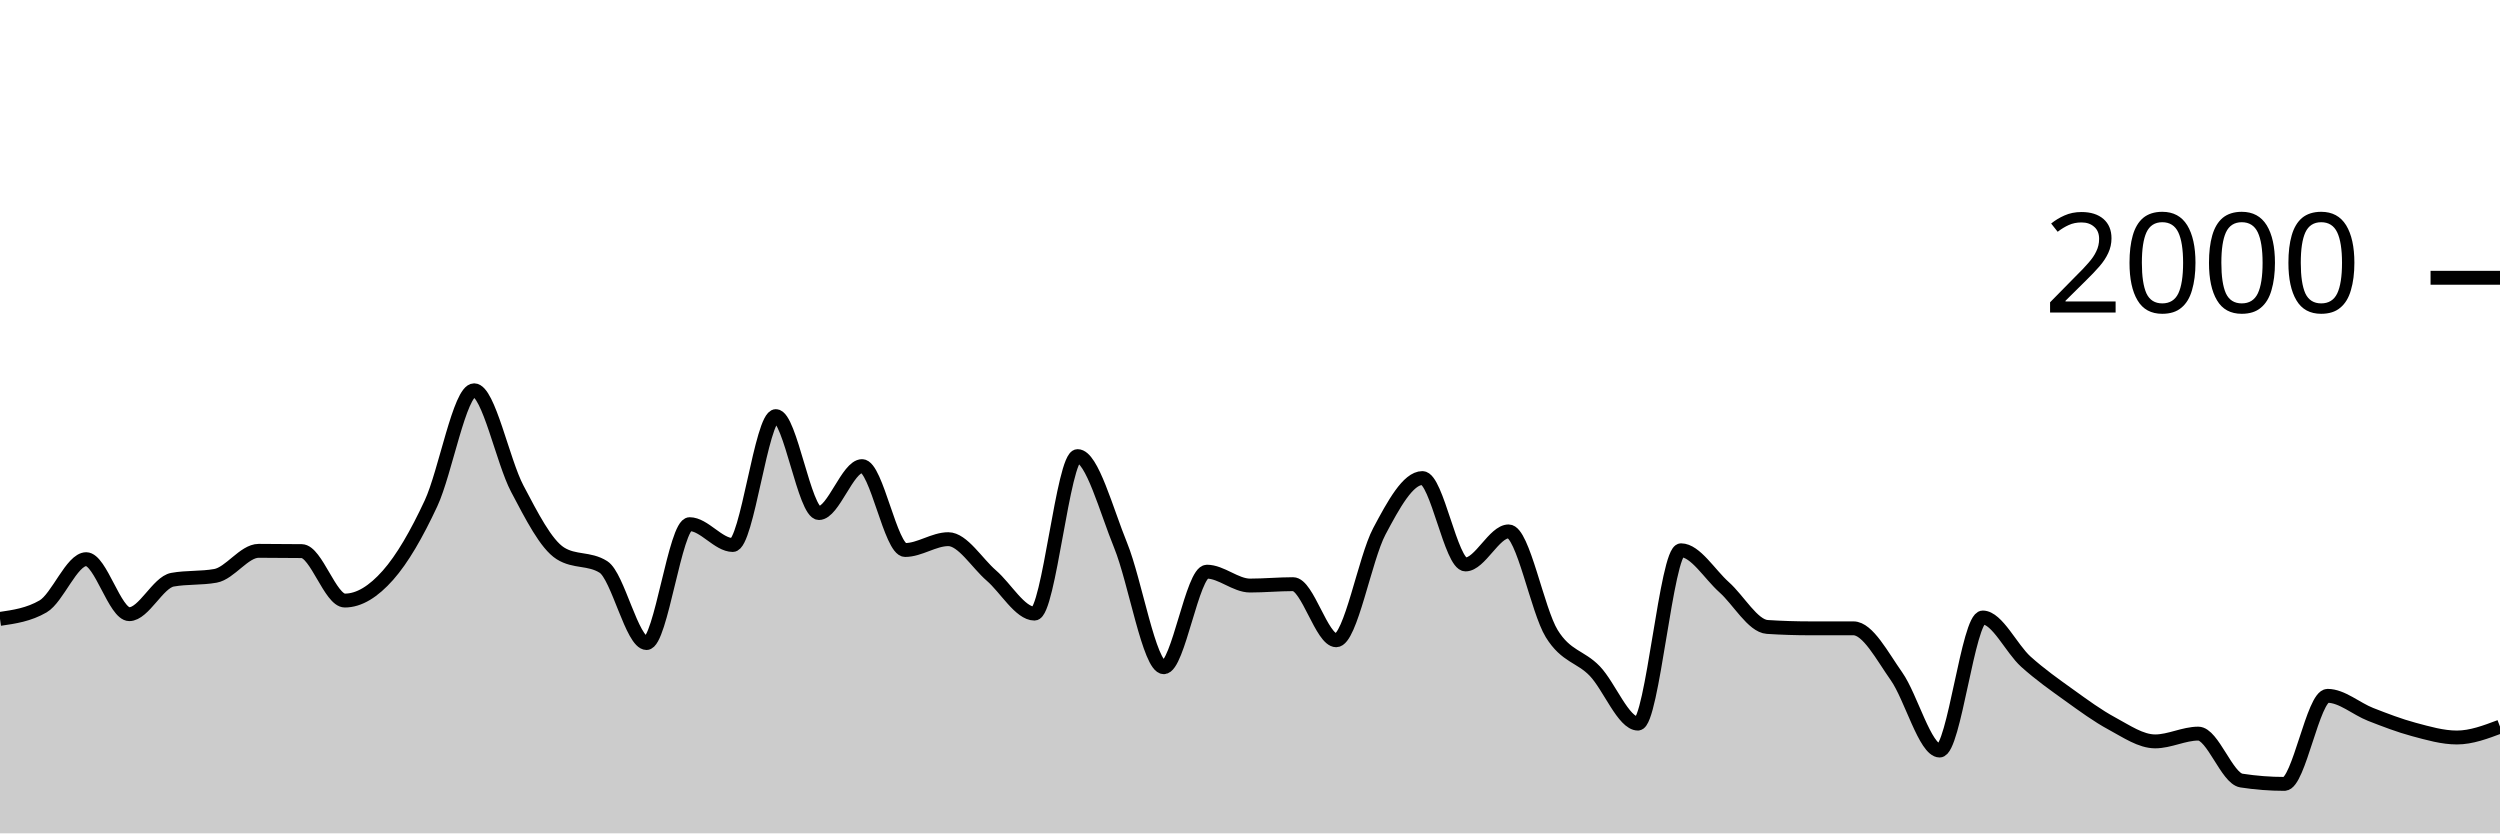
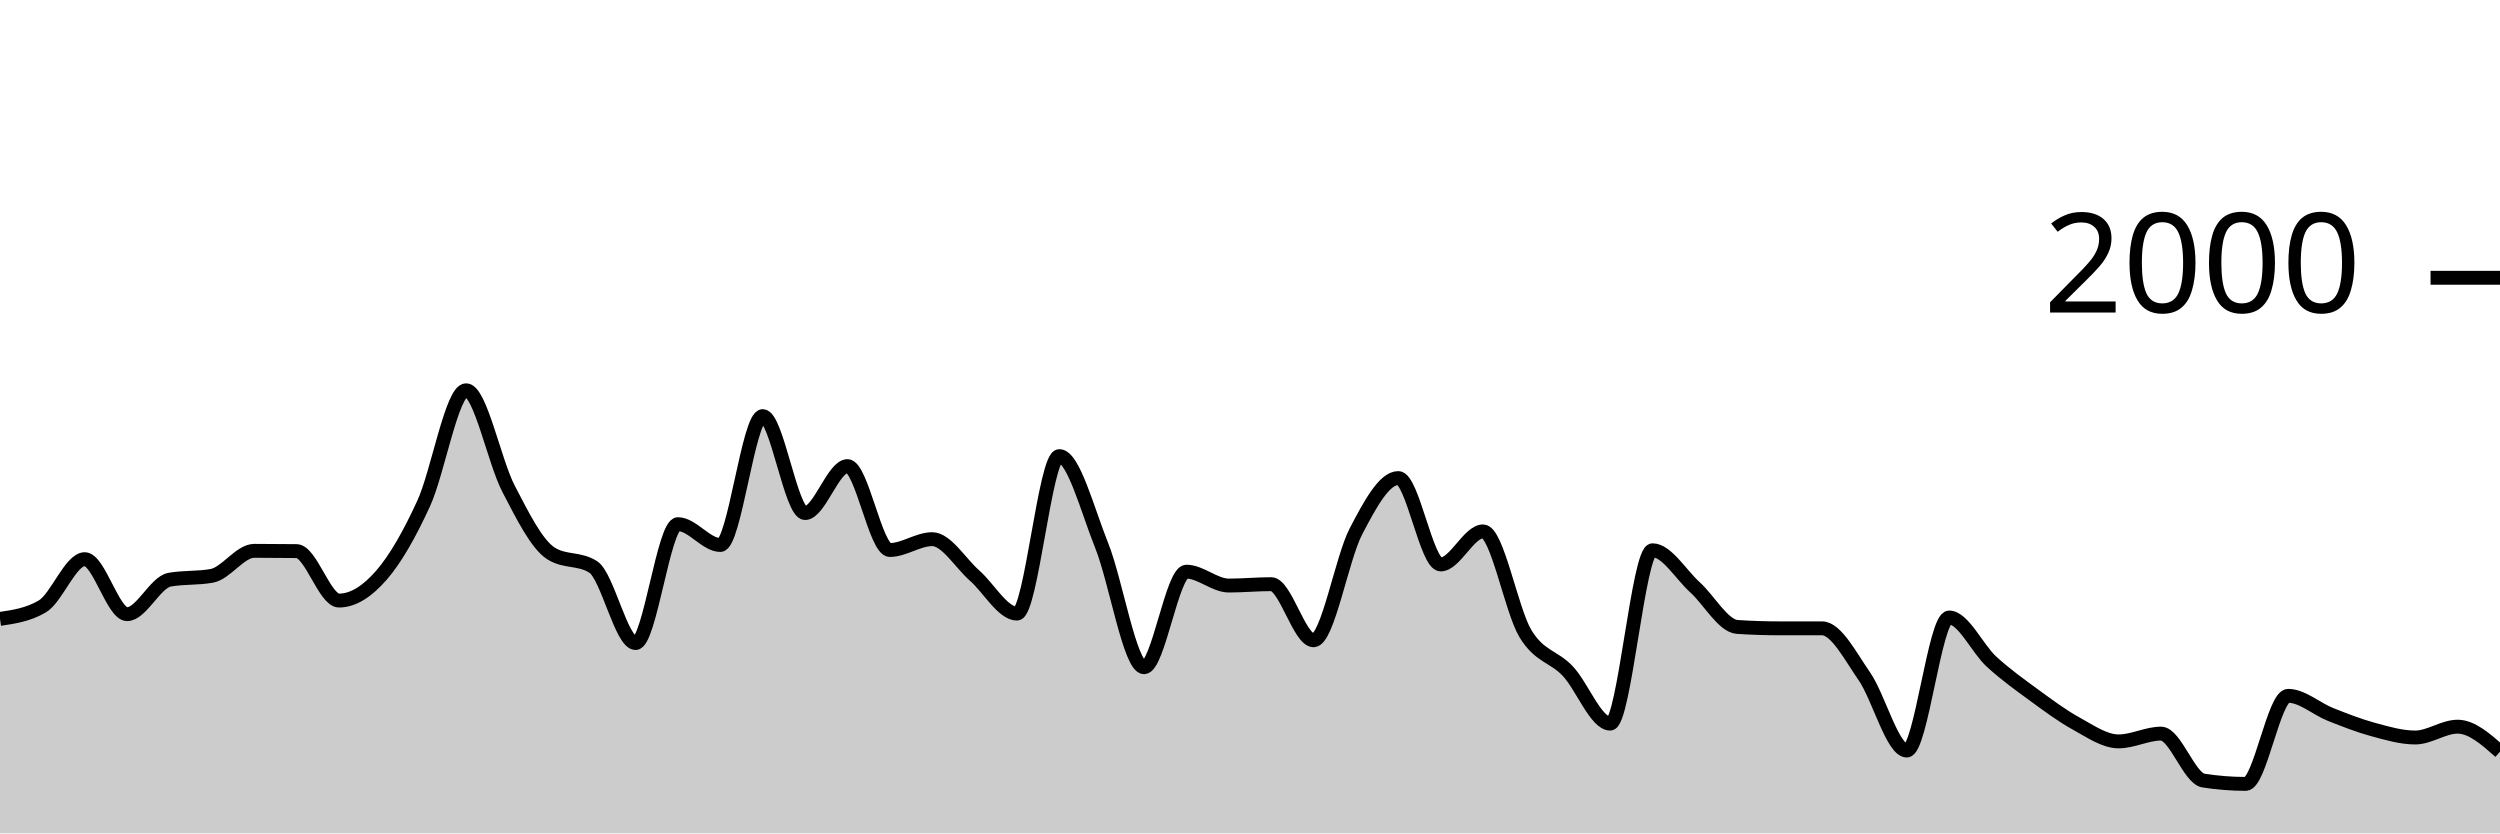
<svg xmlns="http://www.w3.org/2000/svg" viewBox="0 0 180 60">
  <g transform="translate(0,20)">
-     <path class="area" fill="rgba(0, 0, 0, 0.2)" d="M0,24.56C1.034,24.41,2.069,24.26,3.103,23.66C4.138,23.06,5.172,20.26,6.207,20.26C7.241,20.26,8.276,24.22,9.31,24.22C10.345,24.22,11.379,21.927,12.414,21.74C13.448,21.553,14.483,21.647,15.517,21.46C16.552,21.273,17.586,19.66,18.621,19.66C19.655,19.66,20.69,19.667,21.724,19.68C22.759,19.693,23.793,23.24,24.828,23.24C25.862,23.24,26.897,22.587,27.931,21.42C28.966,20.253,30,18.46,31.034,16.24C32.069,14.02,33.103,8.1,34.138,8.1C35.172,8.1,36.207,13.223,37.241,15.18C38.276,17.137,39.31,19.187,40.345,19.84C41.379,20.493,42.414,20.167,43.448,20.82C44.483,21.473,45.517,26.3,46.552,26.3C47.586,26.3,48.621,17.74,49.655,17.74C50.69,17.74,51.724,19.24,52.759,19.24C53.793,19.24,54.828,9.96,55.862,9.96C56.897,9.96,57.931,16.94,58.966,16.94C60,16.94,61.034,13.56,62.069,13.56C63.103,13.56,64.138,19.6,65.172,19.6C66.207,19.6,67.241,18.82,68.276,18.82C69.31,18.82,70.345,20.547,71.379,21.44C72.414,22.333,73.448,24.18,74.483,24.18C75.517,24.18,76.552,12.84,77.586,12.84C78.621,12.84,79.655,16.747,80.69,19.28C81.724,21.813,82.759,28.04,83.793,28.04C84.828,28.04,85.862,21.16,86.897,21.16C87.931,21.16,88.966,22.16,90,22.16C91.034,22.16,92.069,22.06,93.103,22.06C94.138,22.06,95.172,26.1,96.207,26.1C97.241,26.1,98.276,20.207,99.31,18.26C100.345,16.313,101.379,14.42,102.414,14.42C103.448,14.42,104.483,20.64,105.517,20.64C106.552,20.64,107.586,18.26,108.621,18.26C109.655,18.26,110.69,23.943,111.724,25.62C112.759,27.297,113.793,27.24,114.828,28.32C115.862,29.4,116.897,32.1,117.931,32.1C118.966,32.1,120,19.62,121.034,19.62C122.069,19.62,123.103,21.36,124.138,22.28C125.172,23.2,126.207,25.073,127.241,25.14C128.276,25.207,129.31,25.24,130.345,25.24C131.379,25.24,132.414,25.24,133.448,25.24C134.483,25.24,135.517,27.233,136.552,28.7C137.586,30.167,138.621,34.04,139.655,34.04C140.69,34.04,141.724,24.46,142.759,24.46C143.793,24.46,144.828,26.71,145.862,27.64C146.897,28.57,147.931,29.297,148.966,30.04C150,30.783,151.034,31.543,152.069,32.1C153.103,32.657,154.138,33.38,155.172,33.38C156.207,33.38,157.241,32.82,158.276,32.82C159.31,32.82,160.345,36.04,161.379,36.2C162.414,36.36,163.448,36.44,164.483,36.44C165.517,36.44,166.552,30.1,167.586,30.1C168.621,30.1,169.655,31.037,170.69,31.44C171.724,31.843,172.759,32.243,173.793,32.52C174.828,32.797,175.862,33.1,176.897,33.1C177.931,33.1,178.966,32.71,180,32.32L180,40C178.966,40,177.931,40,176.897,40C175.862,40,174.828,40,173.793,40C172.759,40,171.724,40,170.69,40C169.655,40,168.621,40,167.586,40C166.552,40,165.517,40,164.483,40C163.448,40,162.414,40,161.379,40C160.345,40,159.31,40,158.276,40C157.241,40,156.207,40,155.172,40C154.138,40,153.103,40,152.069,40C151.034,40,150,40,148.966,40C147.931,40,146.897,40,145.862,40C144.828,40,143.793,40,142.759,40C141.724,40,140.69,40,139.655,40C138.621,40,137.586,40,136.552,40C135.517,40,134.483,40,133.448,40C132.414,40,131.379,40,130.345,40C129.31,40,128.276,40,127.241,40C126.207,40,125.172,40,124.138,40C123.103,40,122.069,40,121.034,40C120,40,118.966,40,117.931,40C116.897,40,115.862,40,114.828,40C113.793,40,112.759,40,111.724,40C110.69,40,109.655,40,108.621,40C107.586,40,106.552,40,105.517,40C104.483,40,103.448,40,102.414,40C101.379,40,100.345,40,99.31,40C98.276,40,97.241,40,96.207,40C95.172,40,94.138,40,93.103,40C92.069,40,91.034,40,90,40C88.966,40,87.931,40,86.897,40C85.862,40,84.828,40,83.793,40C82.759,40,81.724,40,80.69,40C79.655,40,78.621,40,77.586,40C76.552,40,75.517,40,74.483,40C73.448,40,72.414,40,71.379,40C70.345,40,69.31,40,68.276,40C67.241,40,66.207,40,65.172,40C64.138,40,63.103,40,62.069,40C61.034,40,60,40,58.966,40C57.931,40,56.897,40,55.862,40C54.828,40,53.793,40,52.759,40C51.724,40,50.69,40,49.655,40C48.621,40,47.586,40,46.552,40C45.517,40,44.483,40,43.448,40C42.414,40,41.379,40,40.345,40C39.31,40,38.276,40,37.241,40C36.207,40,35.172,40,34.138,40C33.103,40,32.069,40,31.034,40C30,40,28.966,40,27.931,40C26.897,40,25.862,40,24.828,40C23.793,40,22.759,40,21.724,40C20.69,40,19.655,40,18.621,40C17.586,40,16.552,40,15.517,40C14.483,40,13.448,40,12.414,40C11.379,40,10.345,40,9.31,40C8.276,40,7.241,40,6.207,40C5.172,40,4.138,40,3.103,40C2.069,40,1.034,40,0,40Z" />
-     <path class="line" stroke="black" fill="none" d="M0,24.56C1.034,24.41,2.069,24.26,3.103,23.66C4.138,23.06,5.172,20.26,6.207,20.26C7.241,20.26,8.276,24.22,9.31,24.22C10.345,24.22,11.379,21.927,12.414,21.74C13.448,21.553,14.483,21.647,15.517,21.46C16.552,21.273,17.586,19.66,18.621,19.66C19.655,19.66,20.69,19.667,21.724,19.68C22.759,19.693,23.793,23.24,24.828,23.24C25.862,23.24,26.897,22.587,27.931,21.42C28.966,20.253,30,18.46,31.034,16.24C32.069,14.02,33.103,8.1,34.138,8.1C35.172,8.1,36.207,13.223,37.241,15.18C38.276,17.137,39.31,19.187,40.345,19.84C41.379,20.493,42.414,20.167,43.448,20.82C44.483,21.473,45.517,26.3,46.552,26.3C47.586,26.3,48.621,17.74,49.655,17.74C50.69,17.74,51.724,19.24,52.759,19.24C53.793,19.24,54.828,9.96,55.862,9.96C56.897,9.96,57.931,16.94,58.966,16.94C60,16.94,61.034,13.56,62.069,13.56C63.103,13.56,64.138,19.6,65.172,19.6C66.207,19.6,67.241,18.82,68.276,18.82C69.31,18.82,70.345,20.547,71.379,21.44C72.414,22.333,73.448,24.18,74.483,24.18C75.517,24.18,76.552,12.84,77.586,12.84C78.621,12.84,79.655,16.747,80.69,19.28C81.724,21.813,82.759,28.04,83.793,28.04C84.828,28.04,85.862,21.16,86.897,21.16C87.931,21.16,88.966,22.16,90,22.16C91.034,22.16,92.069,22.06,93.103,22.06C94.138,22.06,95.172,26.1,96.207,26.1C97.241,26.1,98.276,20.207,99.31,18.26C100.345,16.313,101.379,14.42,102.414,14.42C103.448,14.42,104.483,20.64,105.517,20.64C106.552,20.64,107.586,18.26,108.621,18.26C109.655,18.26,110.69,23.943,111.724,25.62C112.759,27.297,113.793,27.24,114.828,28.32C115.862,29.4,116.897,32.1,117.931,32.1C118.966,32.1,120,19.62,121.034,19.62C122.069,19.62,123.103,21.36,124.138,22.28C125.172,23.2,126.207,25.073,127.241,25.14C128.276,25.207,129.31,25.24,130.345,25.24C131.379,25.24,132.414,25.24,133.448,25.24C134.483,25.24,135.517,27.233,136.552,28.7C137.586,30.167,138.621,34.04,139.655,34.04C140.69,34.04,141.724,24.46,142.759,24.46C143.793,24.46,144.828,26.71,145.862,27.64C146.897,28.57,147.931,29.297,148.966,30.04C150,30.783,151.034,31.543,152.069,32.1C153.103,32.657,154.138,33.38,155.172,33.38C156.207,33.38,157.241,32.82,158.276,32.82C159.31,32.82,160.345,36.04,161.379,36.2C162.414,36.36,163.448,36.44,164.483,36.44C165.517,36.44,166.552,30.1,167.586,30.1C168.621,30.1,169.655,31.037,170.69,31.44C171.724,31.843,172.759,32.243,173.793,32.52C174.828,32.797,175.862,33.1,176.897,33.1C177.931,33.1,178.966,32.71,180,32.32" />
+     <path class="area" fill="rgba(0, 0, 0, 0.2)" d="M0,24.56C1.017,24.41,2.034,24.26,3.051,23.66C4.068,23.06,5.085,20.26,6.102,20.26C7.119,20.26,8.136,24.22,9.153,24.22C10.169,24.22,11.186,21.927,12.203,21.74C13.22,21.553,14.237,21.647,15.254,21.46C16.271,21.273,17.288,19.66,18.305,19.66C19.322,19.66,20.339,19.667,21.356,19.68C22.373,19.693,23.39,23.24,24.407,23.24C25.424,23.24,26.441,22.587,27.458,21.42C28.475,20.253,29.492,18.46,30.508,16.24C31.525,14.02,32.542,8.1,33.559,8.1C34.576,8.1,35.593,13.223,36.61,15.18C37.627,17.137,38.644,19.187,39.661,19.84C40.678,20.493,41.695,20.167,42.712,20.82C43.729,21.473,44.746,26.3,45.763,26.3C46.78,26.3,47.797,17.74,48.814,17.74C49.831,17.74,50.847,19.24,51.864,19.24C52.881,19.24,53.898,9.96,54.915,9.96C55.932,9.96,56.949,16.94,57.966,16.94C58.983,16.94,60,13.56,61.017,13.56C62.034,13.56,63.051,19.6,64.068,19.6C65.085,19.6,66.102,18.82,67.119,18.82C68.136,18.82,69.153,20.547,70.169,21.44C71.186,22.333,72.203,24.18,73.22,24.18C74.237,24.18,75.254,12.84,76.271,12.84C77.288,12.84,78.305,16.747,79.322,19.28C80.339,21.813,81.356,28.04,82.373,28.04C83.39,28.04,84.407,21.16,85.424,21.16C86.441,21.16,87.458,22.16,88.475,22.16C89.492,22.16,90.508,22.06,91.525,22.06C92.542,22.06,93.559,26.1,94.576,26.1C95.593,26.1,96.61,20.207,97.627,18.26C98.644,16.313,99.661,14.42,100.678,14.42C101.695,14.42,102.712,20.64,103.729,20.64C104.746,20.64,105.763,18.26,106.78,18.26C107.797,18.26,108.814,23.943,109.831,25.62C110.847,27.297,111.864,27.24,112.881,28.32C113.898,29.4,114.915,32.1,115.932,32.1C116.949,32.1,117.966,19.62,118.983,19.62C120,19.62,121.017,21.36,122.034,22.28C123.051,23.2,124.068,25.073,125.085,25.14C126.102,25.207,127.119,25.24,128.136,25.24C129.153,25.24,130.169,25.24,131.186,25.24C132.203,25.24,133.22,27.233,134.237,28.7C135.254,30.167,136.271,34.04,137.288,34.04C138.305,34.04,139.322,24.46,140.339,24.46C141.356,24.46,142.373,26.71,143.39,27.64C144.407,28.57,145.424,29.297,146.441,30.04C147.458,30.783,148.475,31.543,149.492,32.1C150.508,32.657,151.525,33.38,152.542,33.38C153.559,33.38,154.576,32.82,155.593,32.82C156.61,32.82,157.627,36.04,158.644,36.2C159.661,36.36,160.678,36.44,161.695,36.44C162.712,36.44,163.729,30.1,164.746,30.1C165.763,30.1,166.78,31.037,167.797,31.44C168.814,31.843,169.831,32.243,170.847,32.52C171.864,32.797,172.881,33.1,173.898,33.1C174.915,33.1,175.932,32.32,176.949,32.32C177.966,32.32,178.983,33.22,180,34.12L180,40C178.983,40,177.966,40,176.949,40C175.932,40,174.915,40,173.898,40C172.881,40,171.864,40,170.847,40C169.831,40,168.814,40,167.797,40C166.78,40,165.763,40,164.746,40C163.729,40,162.712,40,161.695,40C160.678,40,159.661,40,158.644,40C157.627,40,156.61,40,155.593,40C154.576,40,153.559,40,152.542,40C151.525,40,150.508,40,149.492,40C148.475,40,147.458,40,146.441,40C145.424,40,144.407,40,143.39,40C142.373,40,141.356,40,140.339,40C139.322,40,138.305,40,137.288,40C136.271,40,135.254,40,134.237,40C133.22,40,132.203,40,131.186,40C130.169,40,129.153,40,128.136,40C127.119,40,126.102,40,125.085,40C124.068,40,123.051,40,122.034,40C121.017,40,120,40,118.983,40C117.966,40,116.949,40,115.932,40C114.915,40,113.898,40,112.881,40C111.864,40,110.847,40,109.831,40C108.814,40,107.797,40,106.78,40C105.763,40,104.746,40,103.729,40C102.712,40,101.695,40,100.678,40C99.661,40,98.644,40,97.627,40C96.61,40,95.593,40,94.576,40C93.559,40,92.542,40,91.525,40C90.508,40,89.492,40,88.475,40C87.458,40,86.441,40,85.424,40C84.407,40,83.39,40,82.373,40C81.356,40,80.339,40,79.322,40C78.305,40,77.288,40,76.271,40C75.254,40,74.237,40,73.22,40C72.203,40,71.186,40,70.169,40C69.153,40,68.136,40,67.119,40C66.102,40,65.085,40,64.068,40C63.051,40,62.034,40,61.017,40C60,40,58.983,40,57.966,40C56.949,40,55.932,40,54.915,40C53.898,40,52.881,40,51.864,40C50.847,40,49.831,40,48.814,40C47.797,40,46.78,40,45.763,40C44.746,40,43.729,40,42.712,40C41.695,40,40.678,40,39.661,40C38.644,40,37.627,40,36.61,40C35.593,40,34.576,40,33.559,40C32.542,40,31.525,40,30.508,40C29.492,40,28.475,40,27.458,40C26.441,40,25.424,40,24.407,40C23.39,40,22.373,40,21.356,40C20.339,40,19.322,40,18.305,40C17.288,40,16.271,40,15.254,40C14.237,40,13.22,40,12.203,40C11.186,40,10.169,40,9.153,40C8.136,40,7.119,40,6.102,40C5.085,40,4.068,40,3.051,40C2.034,40,1.017,40,0,40Z" />
+     <path class="line" stroke="black" fill="none" d="M0,24.56C1.017,24.41,2.034,24.26,3.051,23.66C4.068,23.06,5.085,20.26,6.102,20.26C7.119,20.26,8.136,24.22,9.153,24.22C10.169,24.22,11.186,21.927,12.203,21.74C13.22,21.553,14.237,21.647,15.254,21.46C16.271,21.273,17.288,19.66,18.305,19.66C19.322,19.66,20.339,19.667,21.356,19.68C22.373,19.693,23.39,23.24,24.407,23.24C25.424,23.24,26.441,22.587,27.458,21.42C28.475,20.253,29.492,18.46,30.508,16.24C31.525,14.02,32.542,8.1,33.559,8.1C34.576,8.1,35.593,13.223,36.61,15.18C37.627,17.137,38.644,19.187,39.661,19.84C40.678,20.493,41.695,20.167,42.712,20.82C43.729,21.473,44.746,26.3,45.763,26.3C46.78,26.3,47.797,17.74,48.814,17.74C49.831,17.74,50.847,19.24,51.864,19.24C52.881,19.24,53.898,9.96,54.915,9.96C55.932,9.96,56.949,16.94,57.966,16.94C58.983,16.94,60,13.56,61.017,13.56C62.034,13.56,63.051,19.6,64.068,19.6C65.085,19.6,66.102,18.82,67.119,18.82C68.136,18.82,69.153,20.547,70.169,21.44C71.186,22.333,72.203,24.18,73.22,24.18C74.237,24.18,75.254,12.84,76.271,12.84C77.288,12.84,78.305,16.747,79.322,19.28C80.339,21.813,81.356,28.04,82.373,28.04C83.39,28.04,84.407,21.16,85.424,21.16C86.441,21.16,87.458,22.16,88.475,22.16C89.492,22.16,90.508,22.06,91.525,22.06C92.542,22.06,93.559,26.1,94.576,26.1C95.593,26.1,96.61,20.207,97.627,18.26C98.644,16.313,99.661,14.42,100.678,14.42C101.695,14.42,102.712,20.64,103.729,20.64C104.746,20.64,105.763,18.26,106.78,18.26C107.797,18.26,108.814,23.943,109.831,25.62C110.847,27.297,111.864,27.24,112.881,28.32C113.898,29.4,114.915,32.1,115.932,32.1C116.949,32.1,117.966,19.62,118.983,19.62C120,19.62,121.017,21.36,122.034,22.28C123.051,23.2,124.068,25.073,125.085,25.14C126.102,25.207,127.119,25.24,128.136,25.24C129.153,25.24,130.169,25.24,131.186,25.24C132.203,25.24,133.22,27.233,134.237,28.7C135.254,30.167,136.271,34.04,137.288,34.04C138.305,34.04,139.322,24.46,140.339,24.46C141.356,24.46,142.373,26.71,143.39,27.64C144.407,28.57,145.424,29.297,146.441,30.04C147.458,30.783,148.475,31.543,149.492,32.1C150.508,32.657,151.525,33.38,152.542,33.38C153.559,33.38,154.576,32.82,155.593,32.82C156.61,32.82,157.627,36.04,158.644,36.2C159.661,36.36,160.678,36.44,161.695,36.44C162.712,36.44,163.729,30.1,164.746,30.1C165.763,30.1,166.78,31.037,167.797,31.44C168.814,31.843,169.831,32.243,170.847,32.52C171.864,32.797,172.881,33.1,173.898,33.1C174.915,33.1,175.932,32.32,176.949,32.32C177.966,32.32,178.983,33.22,180,34.12" />
    <path class="axis-ceiling" stroke-width="1" stroke="black" fill="none" d="M175,0L180,0" />
    <text class="axis-ceiling-label" font-family="sans-serif" text-anchor="end" font-size="10px" x="170" y="2.5">2000</text>
  </g>
</svg>
